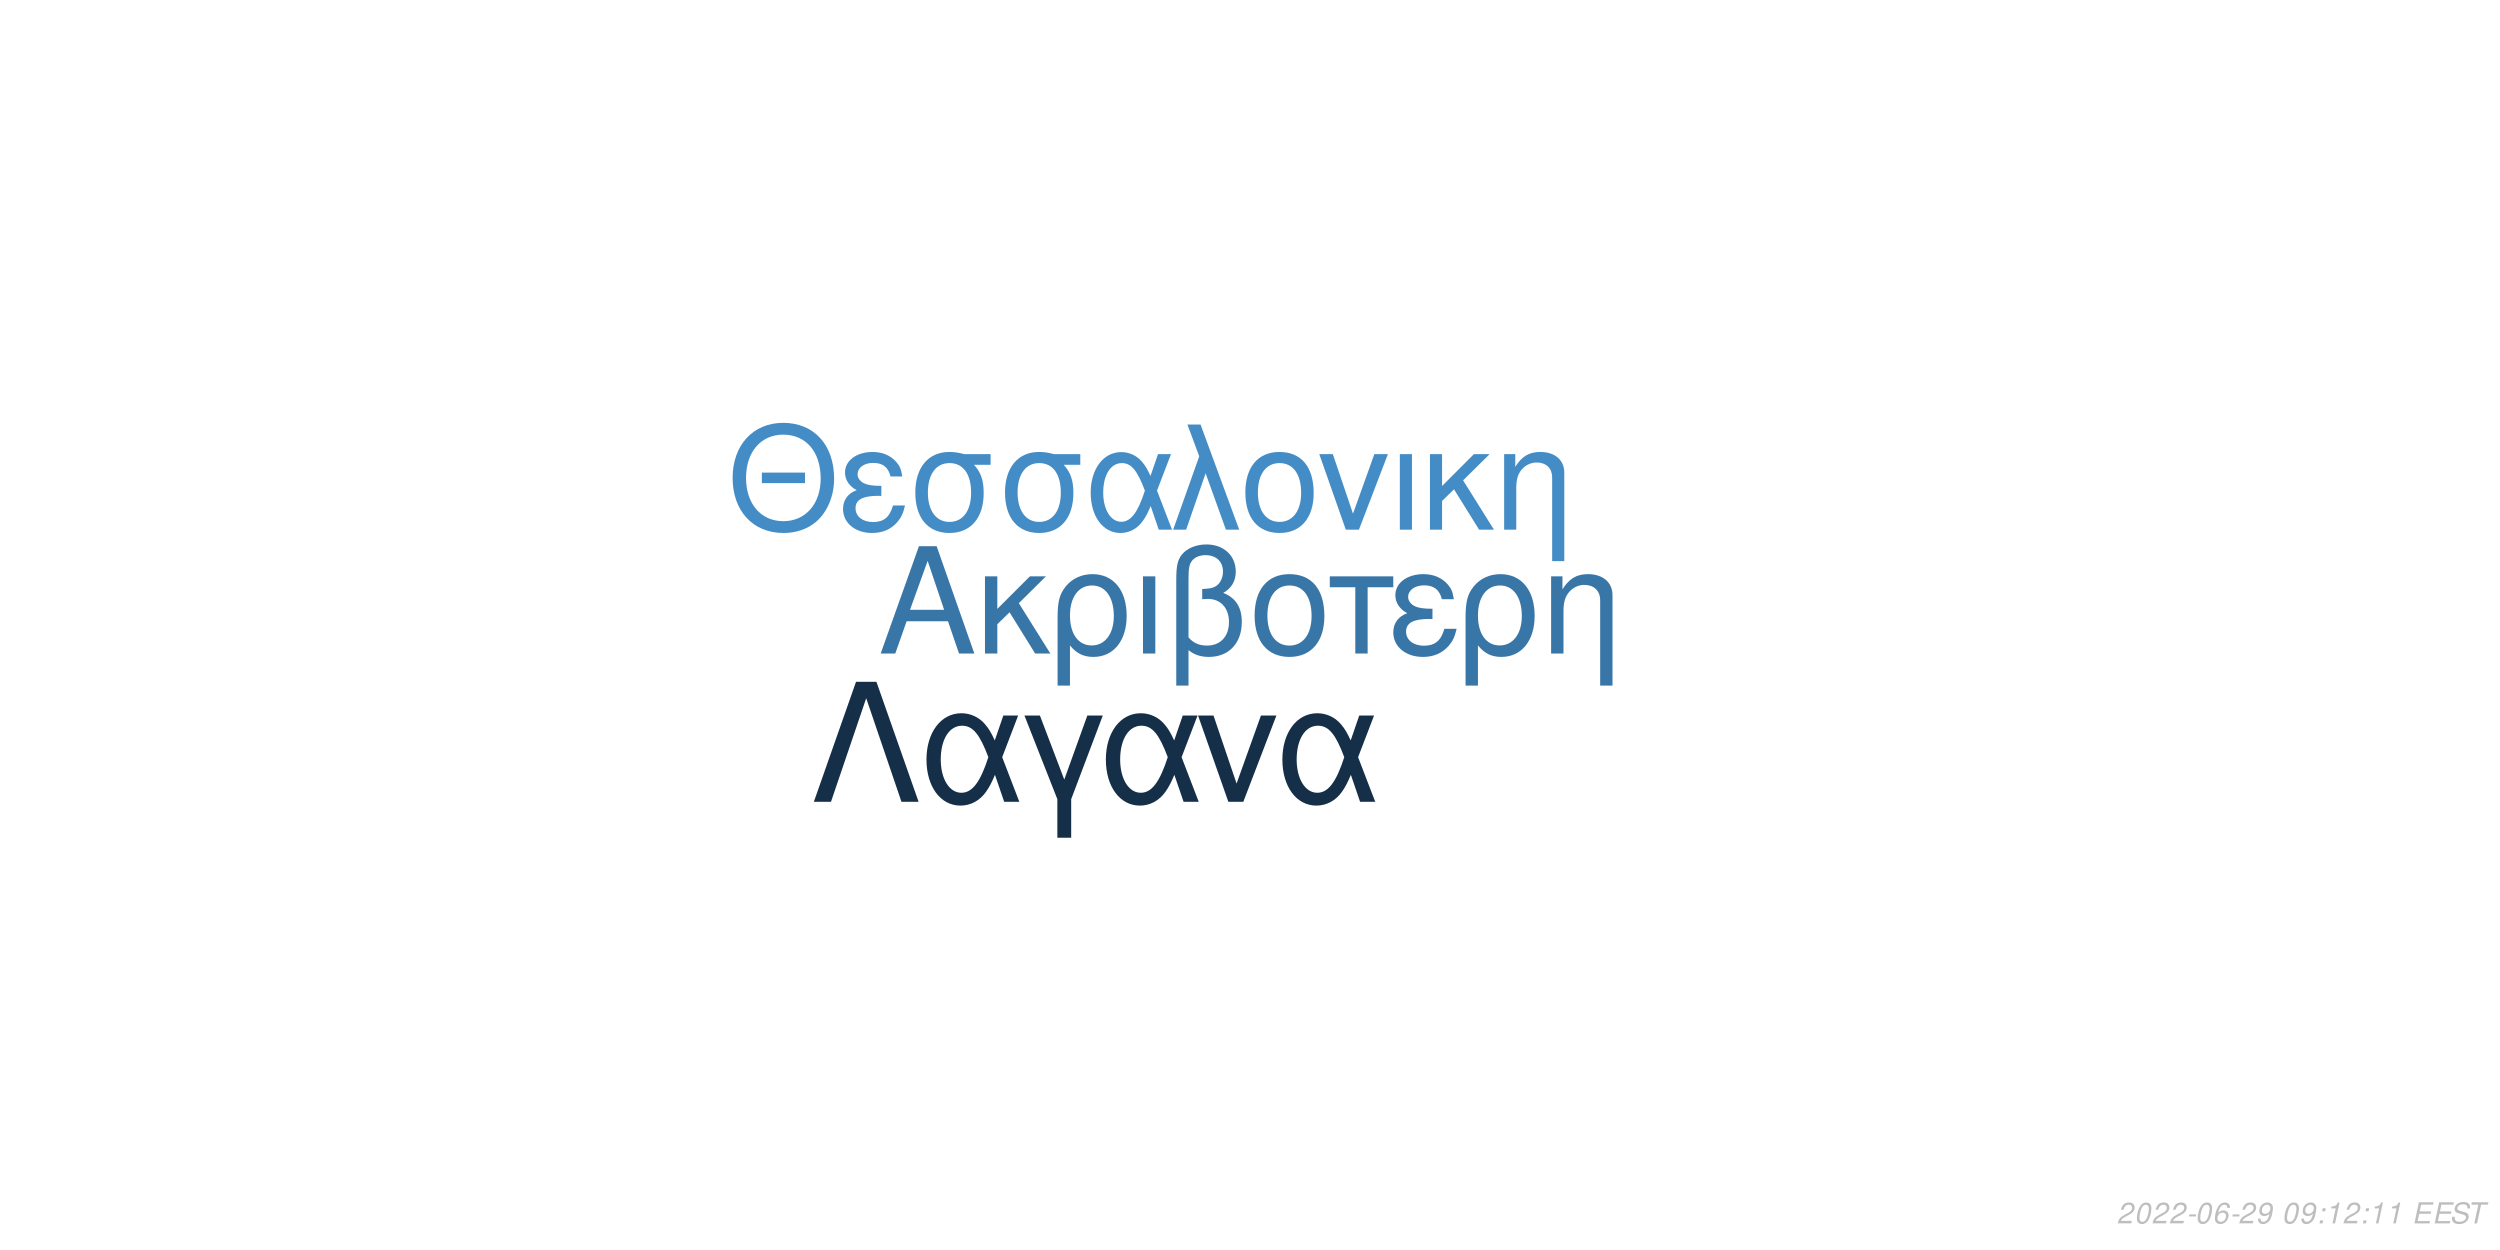
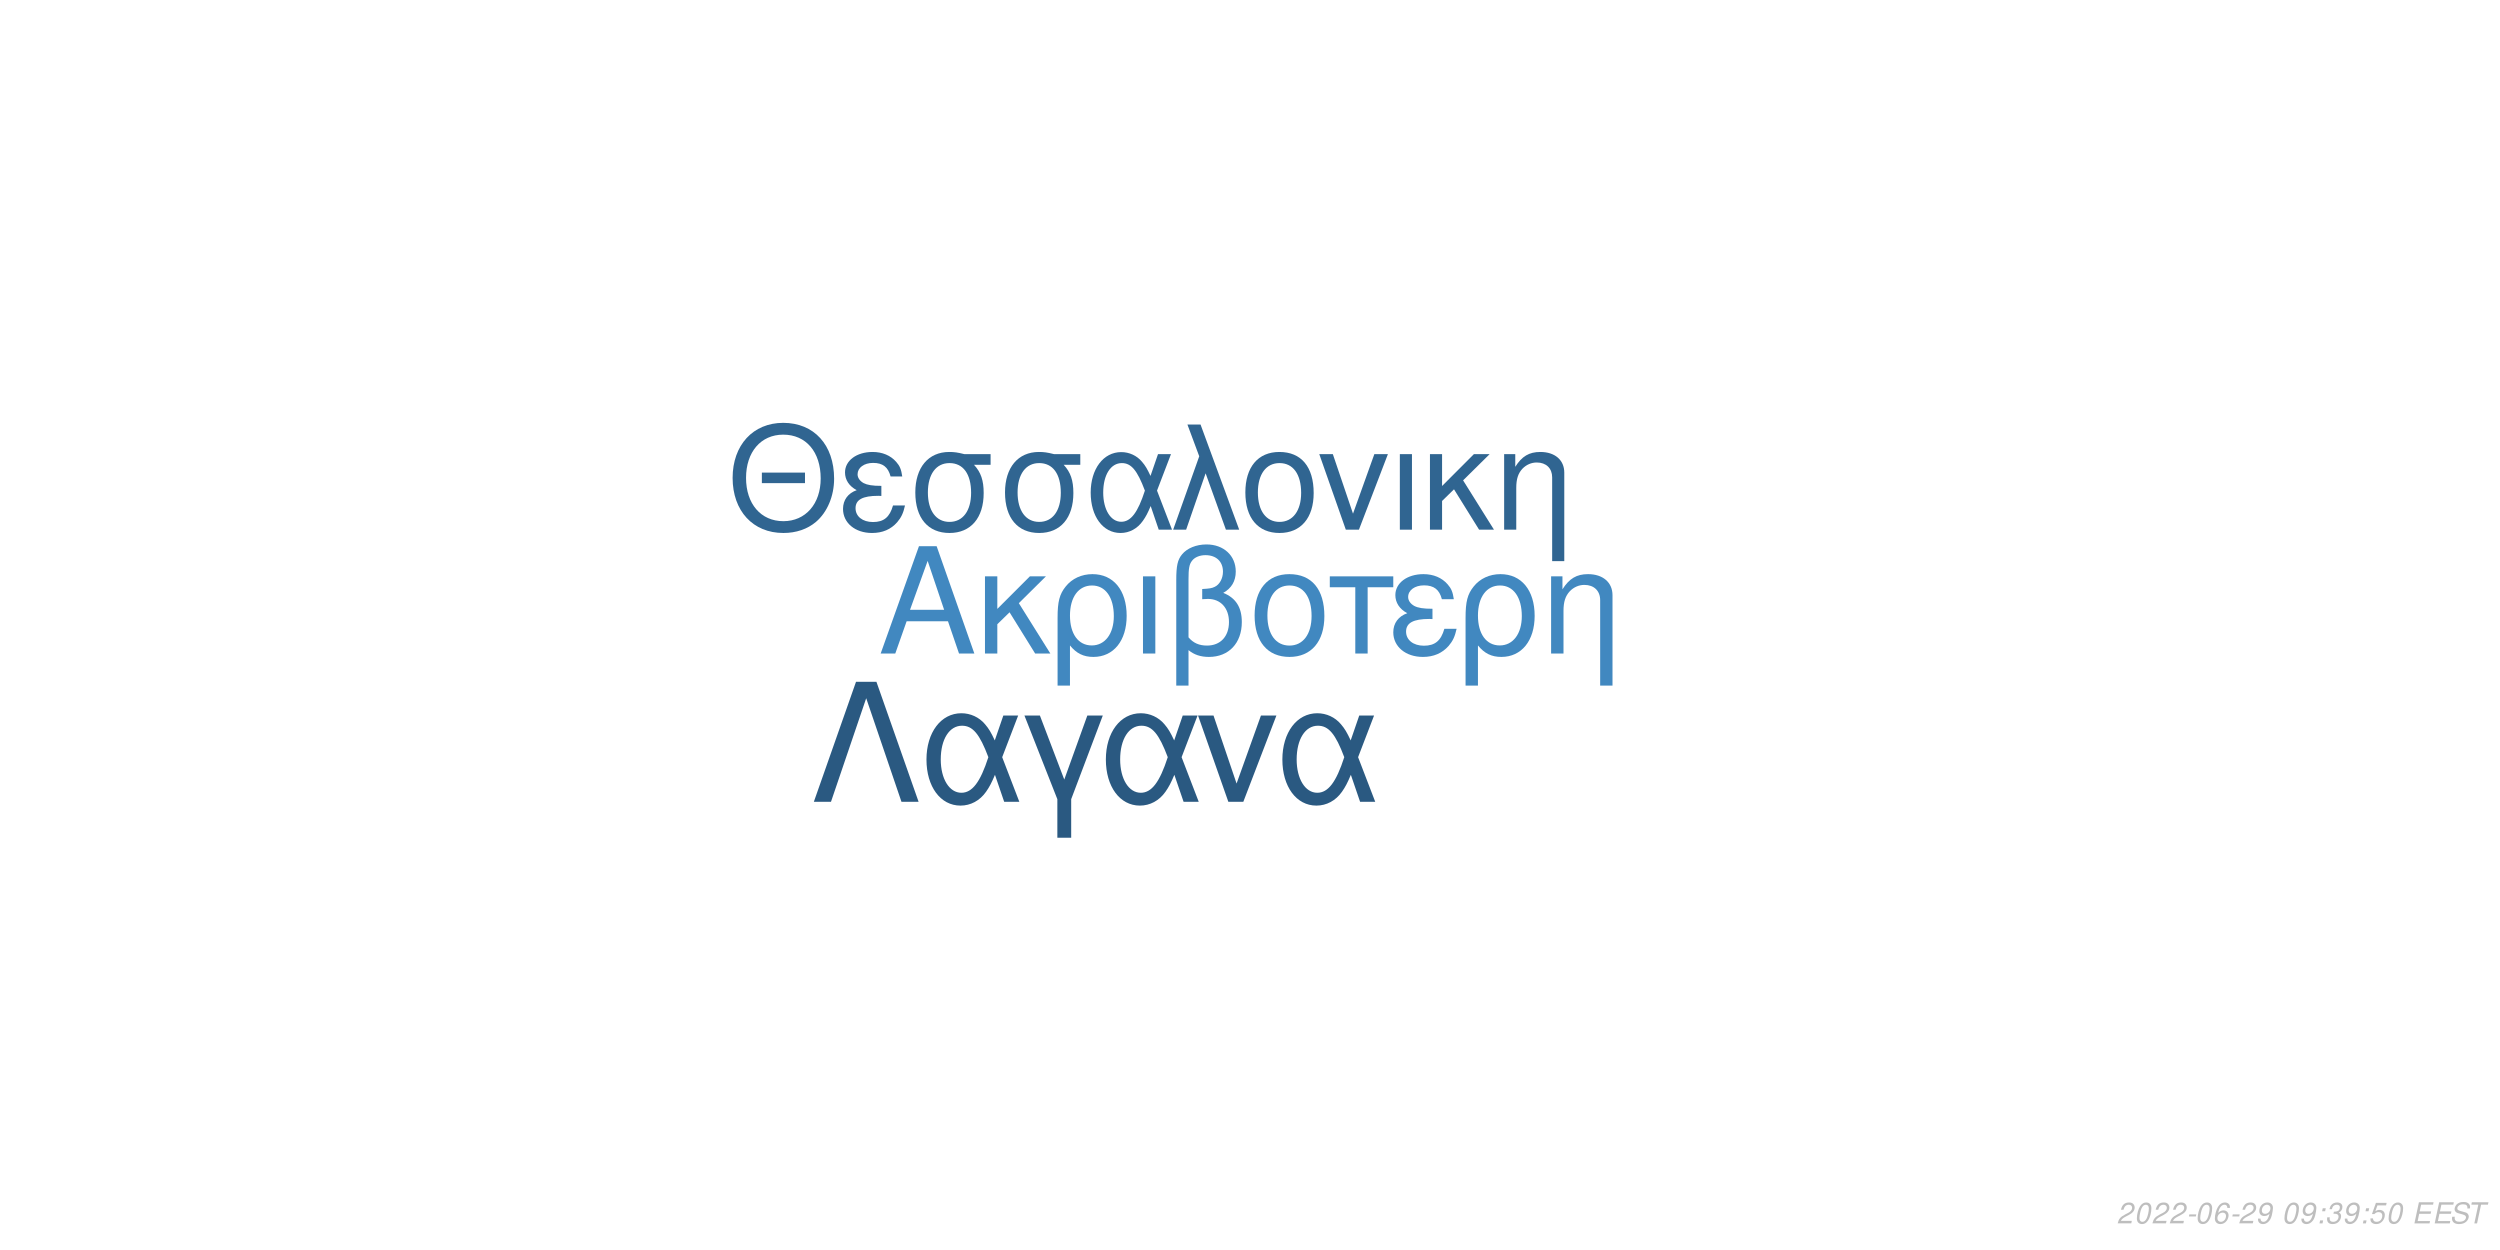
<svg xmlns="http://www.w3.org/2000/svg" xmlns:xlink="http://www.w3.org/1999/xlink" width="864pt" height="432pt" viewBox="0 0 864 432" version="1.1">
  <defs>
    <g>
      <symbol overflow="visible" id="glyph0-0">
        <path style="stroke:none;" d="" />
      </symbol>
      <symbol overflow="visible" id="glyph0-1">
        <path style="stroke:none;" d="M 24.125 -11.141 L 27.938 0 L 33.234 0 L 20.203 -37.094 L 14.094 -37.094 L 0.859 0 L 5.906 0 L 9.828 -11.141 Z M 22.797 -15.109 L 11 -15.109 L 17.094 -32.016 Z M 22.797 -15.109 " />
      </symbol>
      <symbol overflow="visible" id="glyph0-2">
        <path style="stroke:none;" d="M 7.172 -15.422 L 7.172 -26.672 L 2.906 -26.672 L 2.906 0 L 7.172 0 L 7.172 -10.125 L 11.406 -14.25 L 20.25 0 L 25.5 0 L 14.609 -17.406 L 23.969 -26.672 L 18.422 -26.672 Z M 7.172 -15.422 " />
      </symbol>
      <symbol overflow="visible" id="glyph0-3">
        <path style="stroke:none;" d="M 3 11.094 L 7.281 11.094 L 7.281 -2.797 C 9.516 -0.047 11.953 1.172 15.375 1.172 C 22.344 1.172 26.875 -4.422 26.875 -13.031 C 26.875 -21.891 22.297 -27.438 15.062 -27.438 C 11.297 -27.438 7.984 -25.906 5.797 -23.156 C 3.672 -20.516 3 -17.969 3 -12.359 Z M 14.906 -23.516 C 19.547 -23.516 22.438 -19.438 22.438 -12.922 C 22.438 -6.812 19.391 -2.797 14.812 -2.797 C 10.172 -2.797 7.281 -6.766 7.281 -13.125 C 7.281 -19.484 10.234 -23.516 14.906 -23.516 Z M 14.906 -23.516 " />
      </symbol>
      <symbol overflow="visible" id="glyph0-4">
        <path style="stroke:none;" d="M 3.516 0 L 7.781 0 L 7.781 -26.672 L 3.516 -26.672 Z M 3.516 0 " />
      </symbol>
      <symbol overflow="visible" id="glyph0-5">
        <path style="stroke:none;" d="M 4.016 11.094 L 8.25 11.094 L 8.25 -1.172 C 10.172 0.406 12.422 1.172 15.312 1.172 C 22.188 1.172 26.672 -3.609 26.672 -10.891 C 26.672 -15.984 24.578 -19.234 20.25 -20.969 C 23.109 -22.547 24.578 -25.031 24.578 -28.344 C 24.578 -33.844 20.406 -37.703 14.453 -37.703 C 10.938 -37.703 7.734 -36.391 6 -34.25 C 4.484 -32.422 4.016 -30.328 4.016 -25.391 Z M 8.25 -25.656 C 8.25 -29.359 8.5 -30.844 9.469 -32.062 C 10.375 -33.281 12.156 -34 14.094 -34 C 17.812 -34 20.156 -31.812 20.156 -28.297 C 20.156 -25.953 18.984 -23.812 17.297 -23.047 C 16.281 -22.547 15.469 -22.438 12.984 -22.297 L 12.984 -18.781 C 13.734 -18.828 14.344 -18.875 14.969 -18.875 C 19.344 -18.875 22.234 -15.719 22.234 -10.891 C 22.234 -5.906 19.281 -2.75 14.656 -2.75 C 11.953 -2.75 9.922 -3.609 8.25 -5.594 Z M 8.25 -25.656 " />
      </symbol>
      <symbol overflow="visible" id="glyph0-6">
        <path style="stroke:none;" d="M 14.094 -27.438 C 6.562 -27.438 2.094 -22.094 2.094 -13.125 C 2.094 -4.125 6.562 1.172 14.141 1.172 C 21.672 1.172 26.203 -4.172 26.203 -12.922 C 26.203 -22.188 21.828 -27.438 14.094 -27.438 Z M 14.141 -23.516 C 18.938 -23.516 21.781 -19.594 21.781 -12.984 C 21.781 -6.672 18.828 -2.75 14.141 -2.75 C 9.422 -2.75 6.516 -6.672 6.516 -13.125 C 6.516 -19.594 9.422 -23.516 14.141 -23.516 Z M 14.141 -23.516 " />
      </symbol>
      <symbol overflow="visible" id="glyph0-7">
        <path style="stroke:none;" d="M 7.891 0 L 12.156 0 L 12.156 -22.906 L 21.016 -22.906 L 21.016 -26.672 L -0.922 -26.672 L -0.922 -22.906 L 7.891 -22.906 Z M 7.891 0 " />
      </symbol>
      <symbol overflow="visible" id="glyph0-8">
        <path style="stroke:none;" d="M 14.562 -15.469 C 11.344 -15.469 9.562 -15.781 8.297 -16.438 C 6.922 -17.203 6.156 -18.328 6.156 -19.547 C 6.156 -21.891 8.453 -23.562 11.656 -23.562 C 15.062 -23.562 16.953 -22.094 17.812 -18.781 L 21.938 -18.781 C 21.578 -21.266 21.062 -22.5 19.797 -23.922 C 17.812 -26.203 14.906 -27.438 11.453 -27.438 C 5.797 -27.438 1.734 -24.375 1.734 -20.203 C 1.734 -17.609 3.156 -15.375 5.859 -13.938 C 2.797 -12.875 1.016 -10.484 1.016 -7.328 C 1.016 -2.391 5.297 1.172 11.25 1.172 C 14.969 1.172 17.906 -0.109 20.156 -2.641 C 21.578 -4.328 22.297 -5.797 22.906 -8.547 L 18.672 -8.547 C 17.5 -4.422 15.422 -2.703 11.609 -2.703 C 7.938 -2.703 5.438 -4.688 5.438 -7.578 C 5.438 -10.578 7.938 -11.953 13.484 -11.953 C 13.641 -11.953 14.094 -11.953 14.562 -11.906 Z M 14.562 -15.469 " />
      </symbol>
      <symbol overflow="visible" id="glyph0-9">
        <path style="stroke:none;" d="M 3.562 -26.672 L 3.562 0 L 7.844 0 L 7.844 -14.703 C 7.844 -17.906 8.5 -19.891 10.031 -21.531 C 11.406 -22.953 13.188 -23.719 15.062 -23.719 C 18.375 -23.719 20.516 -21.672 20.516 -18.469 L 20.516 11.094 L 24.781 11.094 L 24.781 -20.156 C 24.781 -24.578 21.469 -27.438 16.328 -27.438 C 12.359 -27.438 9.828 -25.906 7.484 -22.188 L 7.484 -26.672 Z M 3.562 -26.672 " />
      </symbol>
      <symbol overflow="visible" id="glyph1-0">
        <path style="stroke:none;" d="" />
      </symbol>
      <symbol overflow="visible" id="glyph1-1">
        <path style="stroke:none;" d="M 26.859 -19.734 L 11.953 -19.734 L 11.953 -16.094 L 26.859 -16.094 Z M 19.328 -36.922 C 8.922 -36.922 1.844 -29.25 1.844 -17.891 C 1.844 -6.484 8.875 1.141 19.391 1.141 C 23.812 1.141 27.703 -0.203 30.641 -2.688 C 34.578 -6.031 36.922 -11.656 36.922 -17.594 C 36.922 -29.297 30 -36.922 19.328 -36.922 Z M 19.328 -32.844 C 27.203 -32.844 32.281 -26.906 32.281 -17.688 C 32.281 -8.922 27.062 -2.938 19.391 -2.938 C 11.609 -2.938 6.484 -8.922 6.484 -17.891 C 6.484 -26.859 11.609 -32.844 19.328 -32.844 Z M 19.328 -32.844 " />
      </symbol>
      <symbol overflow="visible" id="glyph1-2">
        <path style="stroke:none;" d="M 14.25 -15.141 C 11.109 -15.141 9.375 -15.453 8.125 -16.094 C 6.781 -16.844 6.031 -17.938 6.031 -19.141 C 6.031 -21.422 8.266 -23.078 11.406 -23.078 C 14.75 -23.078 16.594 -21.625 17.438 -18.391 L 21.469 -18.391 C 21.125 -20.828 20.625 -22.031 19.391 -23.422 C 17.438 -25.656 14.594 -26.859 11.219 -26.859 C 5.688 -26.859 1.688 -23.875 1.688 -19.781 C 1.688 -17.234 3.094 -15.047 5.734 -13.656 C 2.734 -12.609 1 -10.266 1 -7.172 C 1 -2.344 5.188 1.141 11.016 1.141 C 14.656 1.141 17.547 -0.094 19.734 -2.594 C 21.125 -4.234 21.828 -5.688 22.422 -8.375 L 18.281 -8.375 C 17.141 -4.328 15.094 -2.641 11.359 -2.641 C 7.766 -2.641 5.328 -4.578 5.328 -7.422 C 5.328 -10.359 7.766 -11.703 13.203 -11.703 C 13.359 -11.703 13.797 -11.703 14.25 -11.656 Z M 14.25 -15.141 " />
      </symbol>
      <symbol overflow="visible" id="glyph1-3">
        <path style="stroke:none;" d="M 29 -26.109 L 19.938 -26.109 C 17.594 -26.703 16.438 -26.859 14.703 -26.859 C 7.469 -26.859 2.984 -21.469 2.984 -12.859 C 2.984 -4.031 7.375 1.141 14.797 1.141 C 22.172 1.141 26.609 -4.078 26.609 -12.656 C 26.609 -17.047 25.656 -19.828 23.266 -22.422 L 29 -22.422 Z M 14.797 -23.016 C 19.531 -23.016 22.266 -19.234 22.266 -12.75 C 22.266 -6.531 19.438 -2.688 14.797 -2.688 C 10.172 -2.688 7.328 -6.531 7.328 -12.859 C 7.328 -19.188 10.172 -23.016 14.797 -23.016 Z M 14.797 -23.016 " />
      </symbol>
      <symbol overflow="visible" id="glyph1-4">
        <path style="stroke:none;" d="M 29.344 -26.109 L 24.859 -26.109 L 22.266 -18.578 C 21.125 -21.031 20.484 -22.125 19.328 -23.469 C 17.547 -25.609 14.906 -26.812 12.156 -26.812 C 5.984 -26.812 1.594 -20.984 1.594 -12.812 C 1.594 -4.578 5.828 1.141 11.906 1.141 C 14.953 1.141 17.734 -0.344 19.625 -3.047 C 20.672 -4.531 21.281 -5.688 22.328 -8.172 L 25.109 0 L 29.703 0 L 24.516 -13.5 Z M 20.328 -13.5 C 17.891 -5.922 15.453 -2.734 12.156 -2.734 C 8.516 -2.734 5.922 -6.922 5.922 -12.812 C 5.922 -18.938 8.516 -23.016 12.359 -23.016 C 15.594 -23.016 17.688 -20.531 20.328 -13.5 Z M 20.328 -13.5 " />
      </symbol>
      <symbol overflow="visible" id="glyph1-5">
        <path style="stroke:none;" d="M 1.094 0 L 5.578 0 L 12.312 -19.484 L 19.328 0 L 23.922 0 L 10.562 -36.328 L 6.031 -36.328 L 10.109 -25.359 Z M 1.094 0 " />
      </symbol>
      <symbol overflow="visible" id="glyph1-6">
        <path style="stroke:none;" d="M 13.797 -26.859 C 6.422 -26.859 2.047 -21.625 2.047 -12.859 C 2.047 -4.031 6.422 1.141 13.859 1.141 C 21.234 1.141 25.656 -4.078 25.656 -12.656 C 25.656 -21.719 21.375 -26.859 13.797 -26.859 Z M 13.859 -23.016 C 18.531 -23.016 21.328 -19.188 21.328 -12.703 C 21.328 -6.531 18.438 -2.688 13.859 -2.688 C 9.219 -2.688 6.375 -6.531 6.375 -12.859 C 6.375 -19.188 9.219 -23.016 13.859 -23.016 Z M 13.859 -23.016 " />
      </symbol>
      <symbol overflow="visible" id="glyph1-7">
        <path style="stroke:none;" d="M 14.297 0 L 24.312 -26.109 L 19.625 -26.109 L 12.25 -5.531 L 5.281 -26.109 L 0.594 -26.109 L 9.766 0 Z M 14.297 0 " />
      </symbol>
      <symbol overflow="visible" id="glyph1-8">
        <path style="stroke:none;" d="M 3.438 0 L 7.625 0 L 7.625 -26.109 L 3.438 -26.109 Z M 3.438 0 " />
      </symbol>
      <symbol overflow="visible" id="glyph1-9">
        <path style="stroke:none;" d="M 7.031 -15.094 L 7.031 -26.109 L 2.844 -26.109 L 2.844 0 L 7.031 0 L 7.031 -9.922 L 11.156 -13.953 L 19.828 0 L 24.969 0 L 14.297 -17.047 L 23.469 -26.109 L 18.031 -26.109 Z M 7.031 -15.094 " />
      </symbol>
      <symbol overflow="visible" id="glyph1-10">
        <path style="stroke:none;" d="M 3.484 -26.109 L 3.484 0 L 7.672 0 L 7.672 -14.406 C 7.672 -17.547 8.328 -19.484 9.812 -21.078 C 11.156 -22.469 12.906 -23.219 14.75 -23.219 C 17.984 -23.219 20.078 -21.234 20.078 -18.094 L 20.078 10.859 L 24.266 10.859 L 24.266 -19.734 C 24.266 -24.062 21.031 -26.859 16 -26.859 C 12.109 -26.859 9.609 -25.359 7.328 -21.719 L 7.328 -26.109 Z M 3.484 -26.109 " />
      </symbol>
      <symbol overflow="visible" id="glyph2-0">
        <path style="stroke:none;" d="" />
      </symbol>
      <symbol overflow="visible" id="glyph2-1">
        <path style="stroke:none;" d="M 22.531 -41.484 L 15.484 -41.484 L 0.906 0 L 6.828 0 L 19 -35.797 L 31.188 0 L 37.109 0 Z M 22.531 -41.484 " />
      </symbol>
      <symbol overflow="visible" id="glyph2-2">
        <path style="stroke:none;" d="M 33.516 -29.812 L 28.391 -29.812 L 25.438 -21.219 C 24.125 -24.016 23.391 -25.266 22.078 -26.797 C 20.031 -29.25 17.016 -30.609 13.891 -30.609 C 6.828 -30.609 1.828 -23.953 1.828 -14.625 C 1.828 -5.234 6.656 1.312 13.594 1.312 C 17.078 1.312 20.266 -0.391 22.422 -3.469 C 23.609 -5.172 24.297 -6.484 25.5 -9.328 L 28.688 0 L 33.922 0 L 28 -15.422 Z M 23.219 -15.422 C 20.422 -6.766 17.641 -3.125 13.891 -3.125 C 9.734 -3.125 6.766 -7.906 6.766 -14.625 C 6.766 -21.625 9.734 -26.297 14.109 -26.297 C 17.812 -26.297 20.203 -23.453 23.219 -15.422 Z M 23.219 -15.422 " />
      </symbol>
      <symbol overflow="visible" id="glyph2-3">
        <path style="stroke:none;" d="M 12.062 12.406 L 16.844 12.406 L 16.844 -0.906 L 27.766 -29.812 L 22.422 -29.812 L 14.453 -7.688 L 6.031 -29.812 L 0.688 -29.812 L 12.062 -0.906 Z M 12.062 12.406 " />
      </symbol>
      <symbol overflow="visible" id="glyph2-4">
        <path style="stroke:none;" d="M 16.328 0 L 27.766 -29.812 L 22.422 -29.812 L 14 -6.312 L 6.031 -29.812 L 0.688 -29.812 L 11.156 0 Z M 16.328 0 " />
      </symbol>
      <symbol overflow="visible" id="glyph3-0">
        <path style="stroke:none;" d="" />
      </symbol>
      <symbol overflow="visible" id="glyph3-1">
        <path style="stroke:none;" d="M 5.234 -0.875 L 1.469 -0.875 C 1.641 -1.375 2.203 -1.891 3.109 -2.344 L 4.234 -2.938 C 5.562 -3.625 6.219 -4.469 6.219 -5.484 C 6.219 -5.938 6.062 -6.359 5.797 -6.656 C 5.469 -7.047 4.984 -7.234 4.312 -7.234 C 2.766 -7.234 1.891 -6.453 1.484 -4.734 L 2.375 -4.734 C 2.484 -5.188 2.609 -5.484 2.797 -5.75 C 3.094 -6.203 3.609 -6.453 4.188 -6.453 C 4.891 -6.453 5.344 -6.031 5.344 -5.375 C 5.344 -4.703 4.859 -4.094 4.016 -3.656 L 2.984 -3.125 C 1.234 -2.188 0.797 -1.656 0.344 -0.016 L 5.047 -0.016 Z M 5.234 -0.875 " />
      </symbol>
      <symbol overflow="visible" id="glyph3-2">
        <path style="stroke:none;" d="M 4.203 -7.234 C 3.375 -7.234 2.688 -6.812 2.125 -5.984 C 1.484 -5.047 0.984 -3.188 0.984 -1.734 C 0.984 -1.109 1.172 -0.562 1.484 -0.266 C 1.797 0.047 2.281 0.234 2.766 0.234 C 3.625 0.234 4.281 -0.156 4.859 -1.016 C 5.516 -1.953 6 -3.797 6 -5.266 C 6 -6.5 5.328 -7.234 4.203 -7.234 Z M 4.094 -6.453 C 4.734 -6.453 5.125 -5.984 5.125 -5.156 C 5.125 -4.203 4.781 -2.625 4.406 -1.812 C 3.984 -0.938 3.516 -0.547 2.875 -0.547 C 2.25 -0.547 1.875 -1.031 1.875 -1.828 C 1.875 -2.797 2.203 -4.344 2.594 -5.203 C 2.984 -6.047 3.453 -6.453 4.094 -6.453 Z M 4.094 -6.453 " />
      </symbol>
      <symbol overflow="visible" id="glyph3-3">
        <path style="stroke:none;" d="M 3.516 -3.125 L 1.125 -3.125 L 0.969 -2.406 L 3.359 -2.406 Z M 3.516 -3.125 " />
      </symbol>
      <symbol overflow="visible" id="glyph3-4">
        <path style="stroke:none;" d="M 6.125 -5.344 L 6.141 -5.625 C 6.141 -6.609 5.453 -7.234 4.391 -7.234 C 3.438 -7.234 2.641 -6.719 2.016 -5.703 C 1.422 -4.781 0.938 -2.953 0.938 -1.688 C 0.938 -0.516 1.688 0.234 2.859 0.234 C 3.703 0.234 4.438 -0.156 5 -0.875 C 5.406 -1.422 5.672 -2.156 5.672 -2.766 C 5.672 -3.812 4.969 -4.5 3.906 -4.5 C 3.234 -4.5 2.672 -4.234 2.094 -3.625 C 2.406 -5.375 3.234 -6.453 4.25 -6.453 C 4.703 -6.453 5.062 -6.234 5.172 -5.844 C 5.203 -5.719 5.234 -5.578 5.25 -5.344 Z M 3.656 -3.734 C 4.344 -3.734 4.797 -3.281 4.797 -2.625 C 4.797 -1.469 3.984 -0.547 2.984 -0.547 C 2.297 -0.547 1.812 -1.047 1.812 -1.766 C 1.812 -2.859 2.625 -3.734 3.656 -3.734 Z M 3.656 -3.734 " />
      </symbol>
      <symbol overflow="visible" id="glyph3-5">
        <path style="stroke:none;" d="M 0.844 -1.656 C 0.844 -1.547 0.844 -1.438 0.844 -1.375 C 0.844 -0.406 1.531 0.234 2.578 0.234 C 3.203 0.234 3.766 0.016 4.297 -0.438 C 4.938 -1 5.312 -1.656 5.594 -2.719 C 5.844 -3.672 6.016 -4.766 6.016 -5.375 C 6.016 -5.844 5.844 -6.328 5.547 -6.656 C 5.203 -7.031 4.703 -7.234 4.062 -7.234 C 2.516 -7.234 1.297 -5.938 1.297 -4.266 C 1.297 -3.203 1.984 -2.547 3.047 -2.547 C 3.484 -2.547 3.953 -2.672 4.281 -2.891 C 4.406 -2.984 4.547 -3.078 4.828 -3.344 C 4.438 -1.484 3.703 -0.547 2.703 -0.547 C 2.109 -0.547 1.719 -0.938 1.719 -1.547 L 1.719 -1.656 Z M 3.953 -6.453 C 4.625 -6.453 5.141 -5.953 5.141 -5.281 C 5.141 -4.188 4.312 -3.312 3.297 -3.312 C 2.594 -3.312 2.172 -3.734 2.172 -4.453 C 2.172 -5.562 2.984 -6.453 3.953 -6.453 Z M 3.953 -6.453 " />
      </symbol>
      <symbol overflow="visible" id="glyph3-6">
        <path style="stroke:none;" d="" />
      </symbol>
      <symbol overflow="visible" id="glyph3-7">
        <path style="stroke:none;" d="M 2.359 -1.031 L 1.312 -1.031 L 1.094 0 L 2.141 0 Z M 3.266 -5.234 L 2.219 -5.234 L 2 -4.203 L 3.047 -4.203 Z M 3.266 -5.234 " />
      </symbol>
      <symbol overflow="visible" id="glyph3-8">
-         <path style="stroke:none;" d="M 3.703 -5.188 L 2.594 0 L 3.469 0 L 5.016 -7.234 L 4.438 -7.234 C 3.906 -6.156 3.688 -6.016 2.234 -5.812 L 2.109 -5.188 Z M 3.703 -5.188 " />
+         <path style="stroke:none;" d="M 2.922 -3.312 C 3.125 -3.344 3.234 -3.344 3.375 -3.344 C 4.203 -3.344 4.688 -3 4.688 -2.406 C 4.688 -1.312 3.906 -0.547 2.781 -0.547 C 2.047 -0.547 1.594 -0.938 1.594 -1.562 C 1.594 -1.719 1.609 -1.844 1.656 -2.094 L 0.766 -2.094 C 0.734 -1.797 0.719 -1.641 0.719 -1.469 C 0.719 -0.375 1.406 0.234 2.641 0.234 C 3.547 0.234 4.297 -0.078 4.812 -0.656 C 5.266 -1.156 5.562 -1.875 5.562 -2.547 C 5.562 -3.125 5.344 -3.453 4.797 -3.734 C 5.641 -4.234 6.016 -4.844 6.016 -5.734 C 6.016 -6.656 5.312 -7.234 4.203 -7.234 C 3.375 -7.234 2.672 -6.938 2.188 -6.375 C 1.891 -6.031 1.703 -5.641 1.516 -4.906 L 2.391 -4.906 C 2.5 -5.359 2.594 -5.594 2.734 -5.812 C 3.047 -6.234 3.516 -6.453 4.078 -6.453 C 4.734 -6.453 5.141 -6.125 5.141 -5.578 C 5.141 -5.188 5.016 -4.797 4.797 -4.547 C 4.516 -4.234 4 -4.062 3.266 -4.062 L 3.078 -4.062 Z M 2.922 -3.312 " />
      </symbol>
      <symbol overflow="visible" id="glyph3-9">
+         <path style="stroke:none;" d="M 6.297 -7.094 L 2.594 -7.094 L 1.234 -3.234 L 2.047 -3.234 C 2.656 -3.766 2.938 -3.906 3.531 -3.906 C 4.328 -3.906 4.797 -3.453 4.797 -2.688 C 4.797 -1.438 3.969 -0.547 2.828 -0.547 C 2.031 -0.547 1.609 -0.938 1.578 -1.734 L 0.703 -1.734 L 0.703 -1.516 C 0.703 -0.938 0.844 -0.547 1.188 -0.266 C 1.562 0.062 2.078 0.234 2.703 0.234 C 3.656 0.234 4.391 -0.156 4.984 -0.922 C 5.422 -1.5 5.672 -2.234 5.672 -2.953 C 5.672 -4 4.938 -4.672 3.812 -4.672 C 3.328 -4.672 2.906 -4.547 2.406 -4.234 L 3.109 -6.219 L 6.109 -6.219 Z M 6.297 -7.094 " />
+       </symbol>
+       <symbol overflow="visible" id="glyph3-10">
        <path style="stroke:none;" d="M 2.547 -3.312 L 6.5 -3.312 L 6.688 -4.141 L 2.719 -4.141 L 3.219 -6.469 L 7.344 -6.469 L 7.516 -7.297 L 2.453 -7.297 L 0.906 0 L 6.125 0 L 6.297 -0.812 L 2.016 -0.812 Z M 2.547 -3.312 " />
      </symbol>
-       <symbol overflow="visible" id="glyph3-10">
+       <symbol overflow="visible" id="glyph3-11">
        <path style="stroke:none;" d="M 7.062 -5.156 C 7.125 -5.438 7.141 -5.562 7.141 -5.703 C 7.141 -6.156 6.938 -6.594 6.594 -6.891 C 6.188 -7.25 5.656 -7.406 4.875 -7.406 C 3.844 -7.406 3.047 -7.125 2.5 -6.562 C 2.094 -6.141 1.781 -5.438 1.781 -4.922 C 1.781 -4.297 2.219 -3.766 2.891 -3.562 L 4.594 -3.094 C 5.406 -2.859 5.734 -2.578 5.734 -2.094 C 5.734 -1.781 5.547 -1.406 5.266 -1.141 C 4.844 -0.766 4.266 -0.578 3.453 -0.578 C 2.328 -0.578 1.812 -0.984 1.812 -1.906 C 1.812 -2.047 1.812 -2.125 1.844 -2.312 L 0.984 -2.312 C 0.906 -2.062 0.891 -1.906 0.891 -1.688 C 0.891 -0.484 1.797 0.234 3.297 0.234 C 4.359 0.234 5.234 -0.062 5.812 -0.609 C 6.344 -1.078 6.688 -1.797 6.688 -2.375 C 6.688 -2.641 6.609 -2.906 6.453 -3.156 C 6.234 -3.5 5.938 -3.703 5.469 -3.828 L 3.75 -4.312 C 2.984 -4.547 2.734 -4.734 2.734 -5.188 C 2.734 -5.547 2.875 -5.844 3.188 -6.109 C 3.547 -6.438 4.031 -6.594 4.703 -6.594 C 5.266 -6.594 5.688 -6.484 5.906 -6.297 C 6.094 -6.125 6.219 -5.797 6.219 -5.516 C 6.219 -5.422 6.203 -5.344 6.188 -5.156 Z M 7.062 -5.156 " />
      </symbol>
-       <symbol overflow="visible" id="glyph3-11">
+       <symbol overflow="visible" id="glyph3-12">
        <path style="stroke:none;" d="M 4.938 -6.469 L 7.312 -6.469 L 7.484 -7.297 L 1.75 -7.297 L 1.578 -6.469 L 3.984 -6.469 L 2.609 0 L 3.547 0 Z M 4.938 -6.469 " />
      </symbol>
    </g>
  </defs>
  <g id="surface1">
    <rect x="0" y="0" width="864" height="432" style="fill:rgb(100%,100%,100%);fill-opacity:1;stroke:none;" />
-     <g style="fill:rgb(22.353%,46.275%,65.882%);fill-opacity:1;">
+     <g style="fill:rgb(25.49%,53.333%,75.294%);fill-opacity:1;">
      <use xlink:href="#glyph0-1" x="303.5" y="225.861" />
      <use xlink:href="#glyph0-2" x="337.5" y="225.861" />
      <use xlink:href="#glyph0-3" x="362.5" y="225.861" />
      <use xlink:href="#glyph0-4" x="391.5" y="225.861" />
      <use xlink:href="#glyph0-5" x="402.5" y="225.861" />
      <use xlink:href="#glyph0-6" x="431.5" y="225.861" />
      <use xlink:href="#glyph0-7" x="460.5" y="225.861" />
      <use xlink:href="#glyph0-8" x="480.5" y="225.861" />
      <use xlink:href="#glyph0-3" x="503.5" y="225.861" />
      <use xlink:href="#glyph0-9" x="532.5" y="225.861" />
    </g>
-     <g style="fill:rgb(26.667%,54.902%,77.255%);fill-opacity:1;">
+     <g style="fill:rgb(18.824%,39.608%,56.863%);fill-opacity:1;">
      <use xlink:href="#glyph1-1" x="251.348" y="183.058" />
      <use xlink:href="#glyph1-2" x="290.348" y="183.058" />
      <use xlink:href="#glyph1-3" x="313.348" y="183.058" />
      <use xlink:href="#glyph1-3" x="344.348" y="183.058" />
      <use xlink:href="#glyph1-4" x="375.348" y="183.058" />
      <use xlink:href="#glyph1-5" x="404.348" y="183.058" />
      <use xlink:href="#glyph1-6" x="428.348" y="183.058" />
      <use xlink:href="#glyph1-7" x="455.348" y="183.058" />
      <use xlink:href="#glyph1-8" x="480.348" y="183.058" />
      <use xlink:href="#glyph1-9" x="491.348" y="183.058" />
      <use xlink:href="#glyph1-10" x="516.348" y="183.058" />
    </g>
-     <g style="fill:rgb(8.235%,18.431%,28.627%);fill-opacity:1;">
+     <g style="fill:rgb(16.471%,34.902%,50.588%);fill-opacity:1;">
      <use xlink:href="#glyph2-1" x="280.359" y="277.105" />
      <use xlink:href="#glyph2-2" x="318.359" y="277.105" />
      <use xlink:href="#glyph2-3" x="353.359" y="277.105" />
      <use xlink:href="#glyph2-2" x="380.359" y="277.105" />
      <use xlink:href="#glyph2-4" x="413.359" y="277.105" />
      <use xlink:href="#glyph2-2" x="441.359" y="277.105" />
    </g>
    <g style="fill:rgb(74.51%,74.51%,74.51%);fill-opacity:1;">
      <use xlink:href="#glyph3-1" x="731.52" y="422.81" />
      <use xlink:href="#glyph3-2" x="737.52" y="422.81" />
      <use xlink:href="#glyph3-1" x="743.52" y="422.81" />
      <use xlink:href="#glyph3-1" x="749.52" y="422.81" />
      <use xlink:href="#glyph3-3" x="755.52" y="422.81" />
      <use xlink:href="#glyph3-2" x="758.52" y="422.81" />
      <use xlink:href="#glyph3-4" x="764.52" y="422.81" />
      <use xlink:href="#glyph3-3" x="770.52" y="422.81" />
      <use xlink:href="#glyph3-1" x="773.52" y="422.81" />
      <use xlink:href="#glyph3-5" x="779.52" y="422.81" />
      <use xlink:href="#glyph3-6" x="785.52" y="422.81" />
      <use xlink:href="#glyph3-2" x="788.52" y="422.81" />
      <use xlink:href="#glyph3-5" x="794.52" y="422.81" />
      <use xlink:href="#glyph3-7" x="800.52" y="422.81" />
      <use xlink:href="#glyph3-8" x="803.52" y="422.81" />
-       <use xlink:href="#glyph3-1" x="809.52" y="422.81" />
+       <use xlink:href="#glyph3-5" x="809.52" y="422.81" />
      <use xlink:href="#glyph3-7" x="815.52" y="422.81" />
-       <use xlink:href="#glyph3-8" x="818.52" y="422.81" />
-       <use xlink:href="#glyph3-8" x="824.52" y="422.81" />
+       <use xlink:href="#glyph3-9" x="818.52" y="422.81" />
+       <use xlink:href="#glyph3-2" x="824.52" y="422.81" />
      <use xlink:href="#glyph3-6" x="830.52" y="422.81" />
-       <use xlink:href="#glyph3-9" x="833.52" y="422.81" />
-       <use xlink:href="#glyph3-9" x="840.52" y="422.81" />
-       <use xlink:href="#glyph3-10" x="846.52" y="422.81" />
-       <use xlink:href="#glyph3-11" x="852.52" y="422.81" />
+       <use xlink:href="#glyph3-10" x="833.52" y="422.81" />
+       <use xlink:href="#glyph3-10" x="840.52" y="422.81" />
+       <use xlink:href="#glyph3-11" x="846.52" y="422.81" />
+       <use xlink:href="#glyph3-12" x="852.52" y="422.81" />
    </g>
  </g>
</svg>
